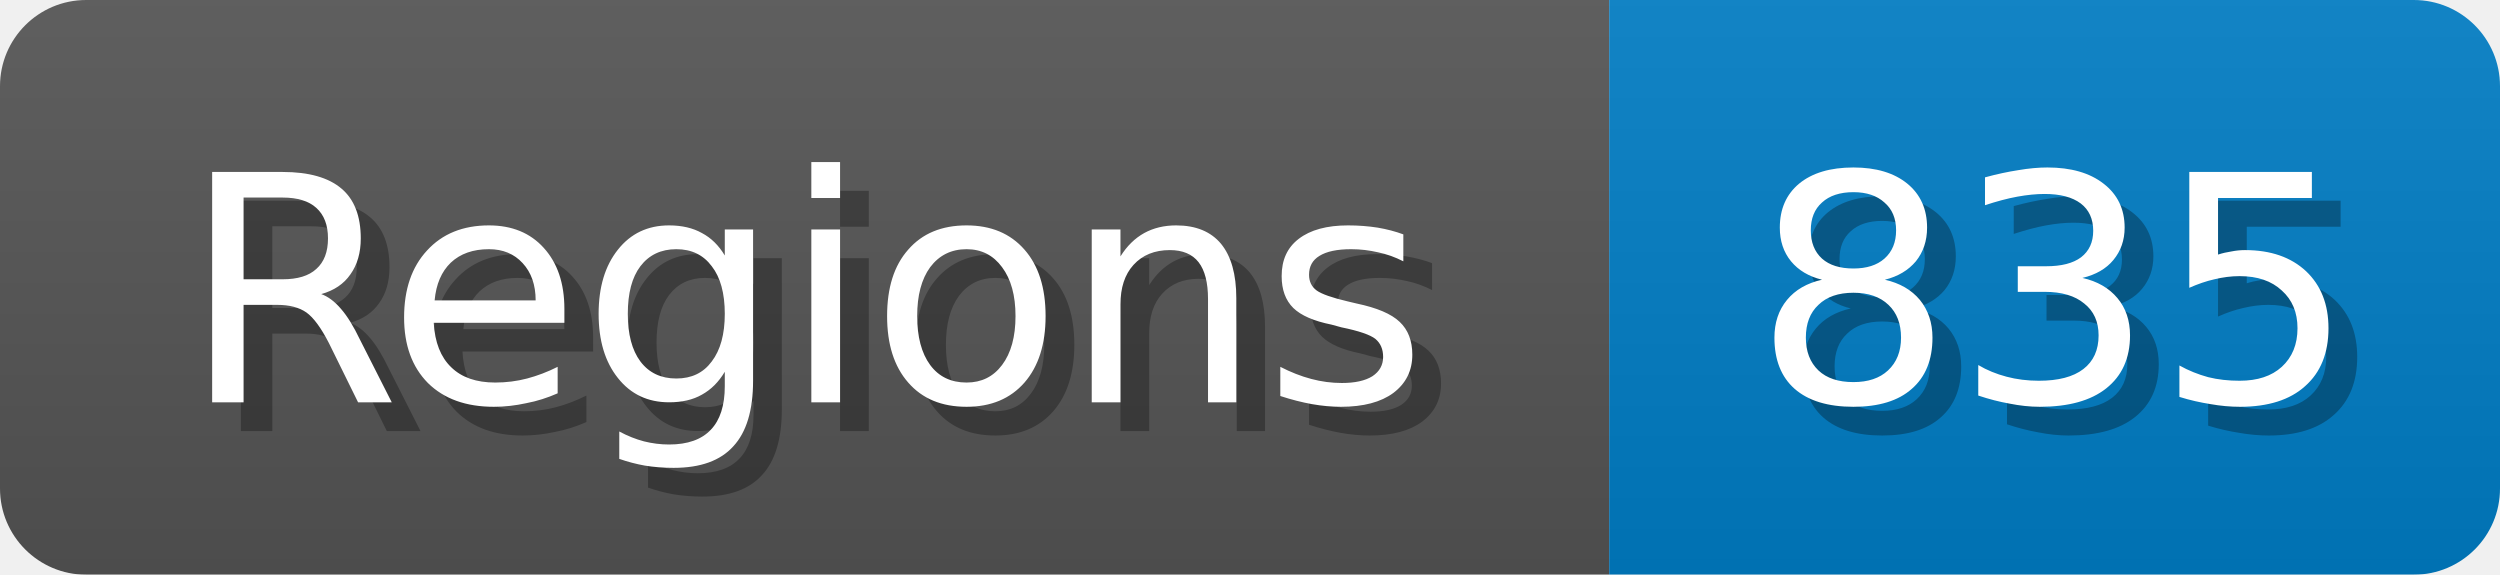
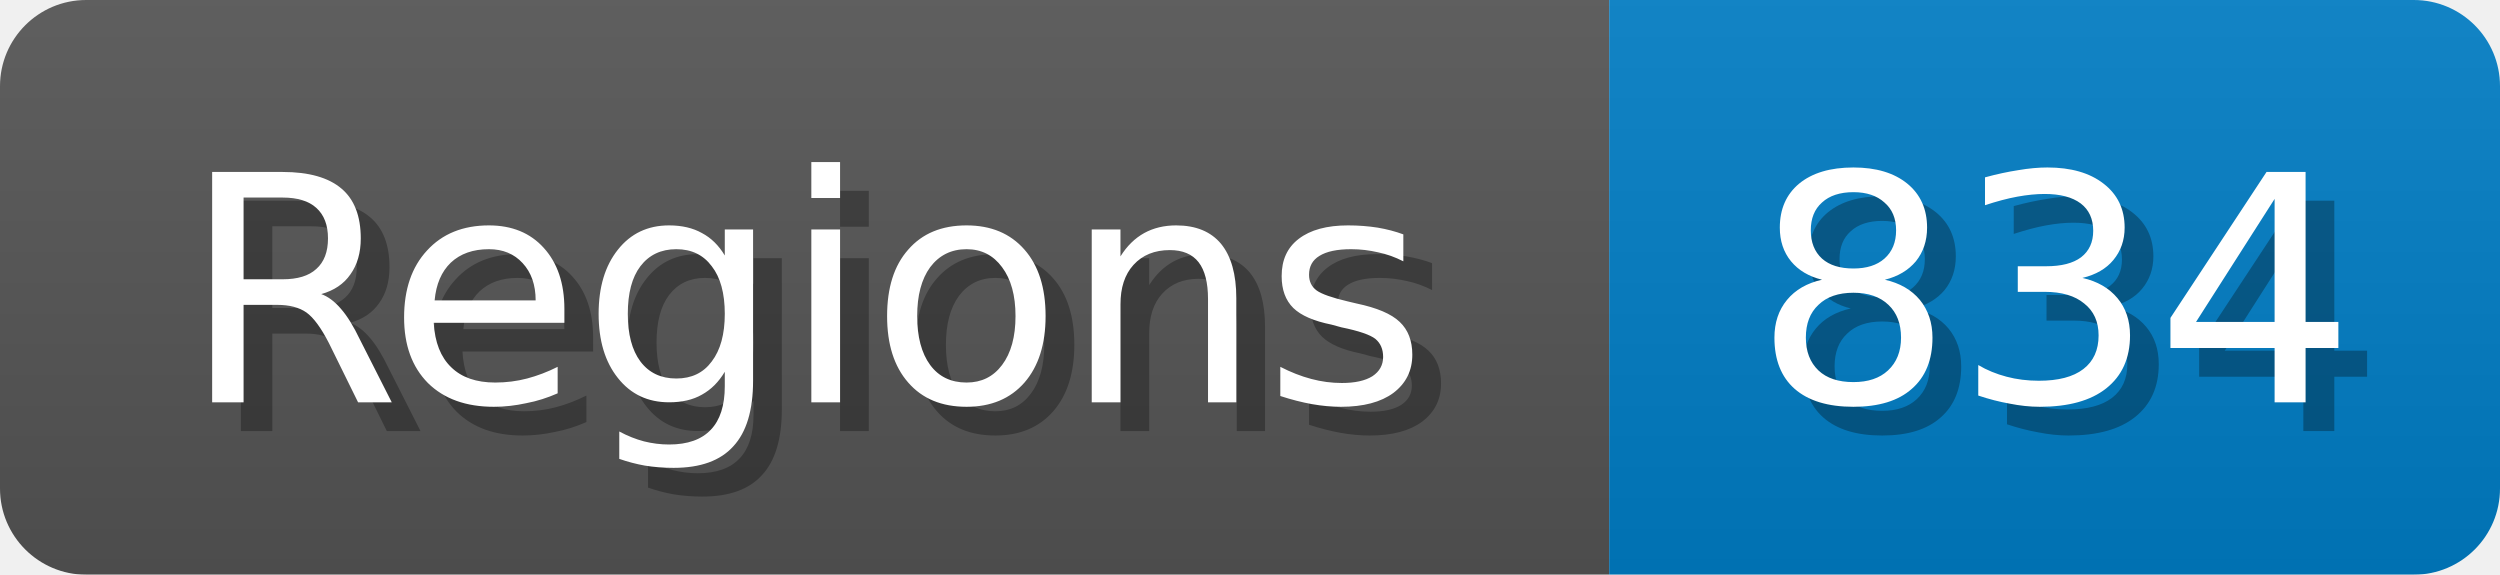
<svg xmlns="http://www.w3.org/2000/svg" width="87" height="20">
  <linearGradient id="b" x2="0" y2="100%">
    <stop offset="0" stop-color="#bbb" stop-opacity=".1" />
    <stop offset="1" stop-opacity=".1" />
  </linearGradient>
  <mask id="anybadge_1">
    <rect width="87" height="20" rx="3" fill="#fff" />
  </mask>
  <g mask="url(#anybadge_1)">
    <path fill="#555" d="M0 0h56v20H0z" />
    <path fill="#007ec6" d="M56 0h31v20H56z" />
    <path fill="url(#b)" d="M0 0h87v20H0z" />
  </g>
  <g fill="#fff" text-anchor="middle" font-family="DejaVu Sans,Verdana,Geneva,sans-serif" font-size="11">
    <text x="29.0" y="15" fill="#010101" fill-opacity=".3">Regions</text>
    <text x="28.0" y="14">Regions</text>
  </g>
  <g fill="#fff" text-anchor="middle" font-family="DejaVu Sans,Verdana,Geneva,sans-serif" font-size="11">
-     <text x="72.5" y="15" fill="#010101" fill-opacity=".3">835</text>
-     <text x="71.5" y="14">835</text>
+     <text x="72.5" y="15" fill="#010101" fill-opacity=".3">834</text>
+     <text x="71.5" y="14">834</text>
  </g>
</svg>
